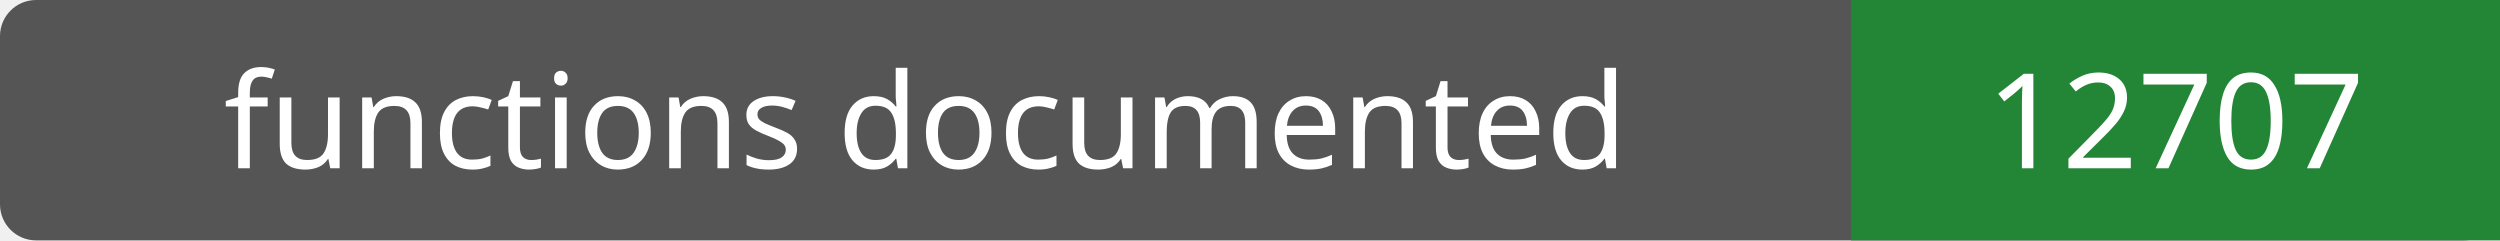
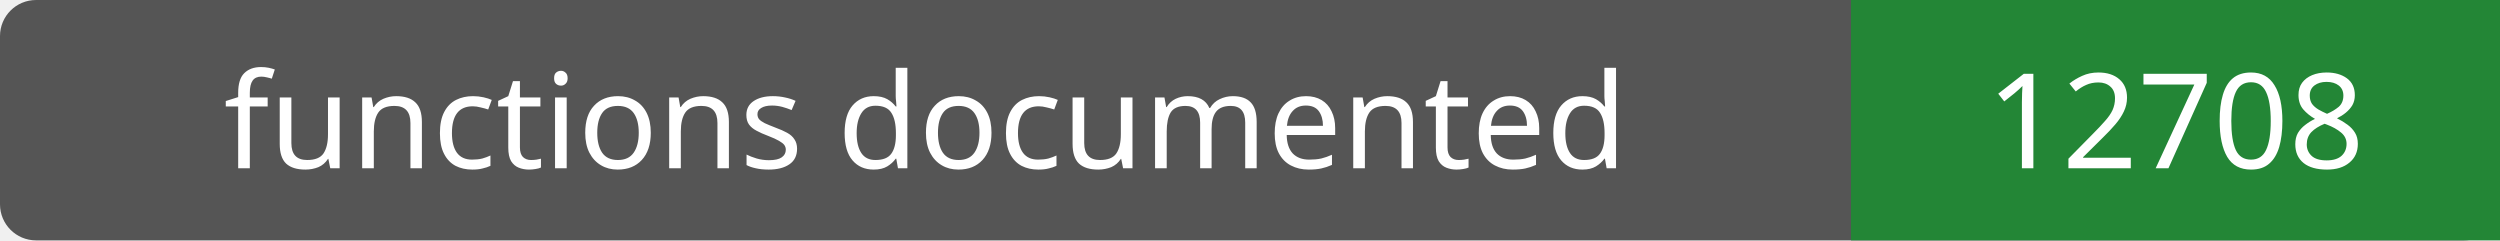
- <svg xmlns="http://www.w3.org/2000/svg" width="208" height="20" role="img" aria-label="functions documented: 12707">
+ <svg xmlns="http://www.w3.org/2000/svg" width="208" height="20" role="img" aria-label="functions documented: 12708">
  <rect width="208" height="20" rx="3" fill="#555" />
  <path fill="#238636" d="M154 0h54v20H154z" />
  <g fill="#fff" text-anchor="middle" font-family="Verdana,sans-serif" font-size="11">
    <text x="77.0" y="14">functions documented</text>
-     <text x="181.0" y="14">12707</text>
+     <text x="181.0" y="14">12708</text>
  </g>
</svg>
